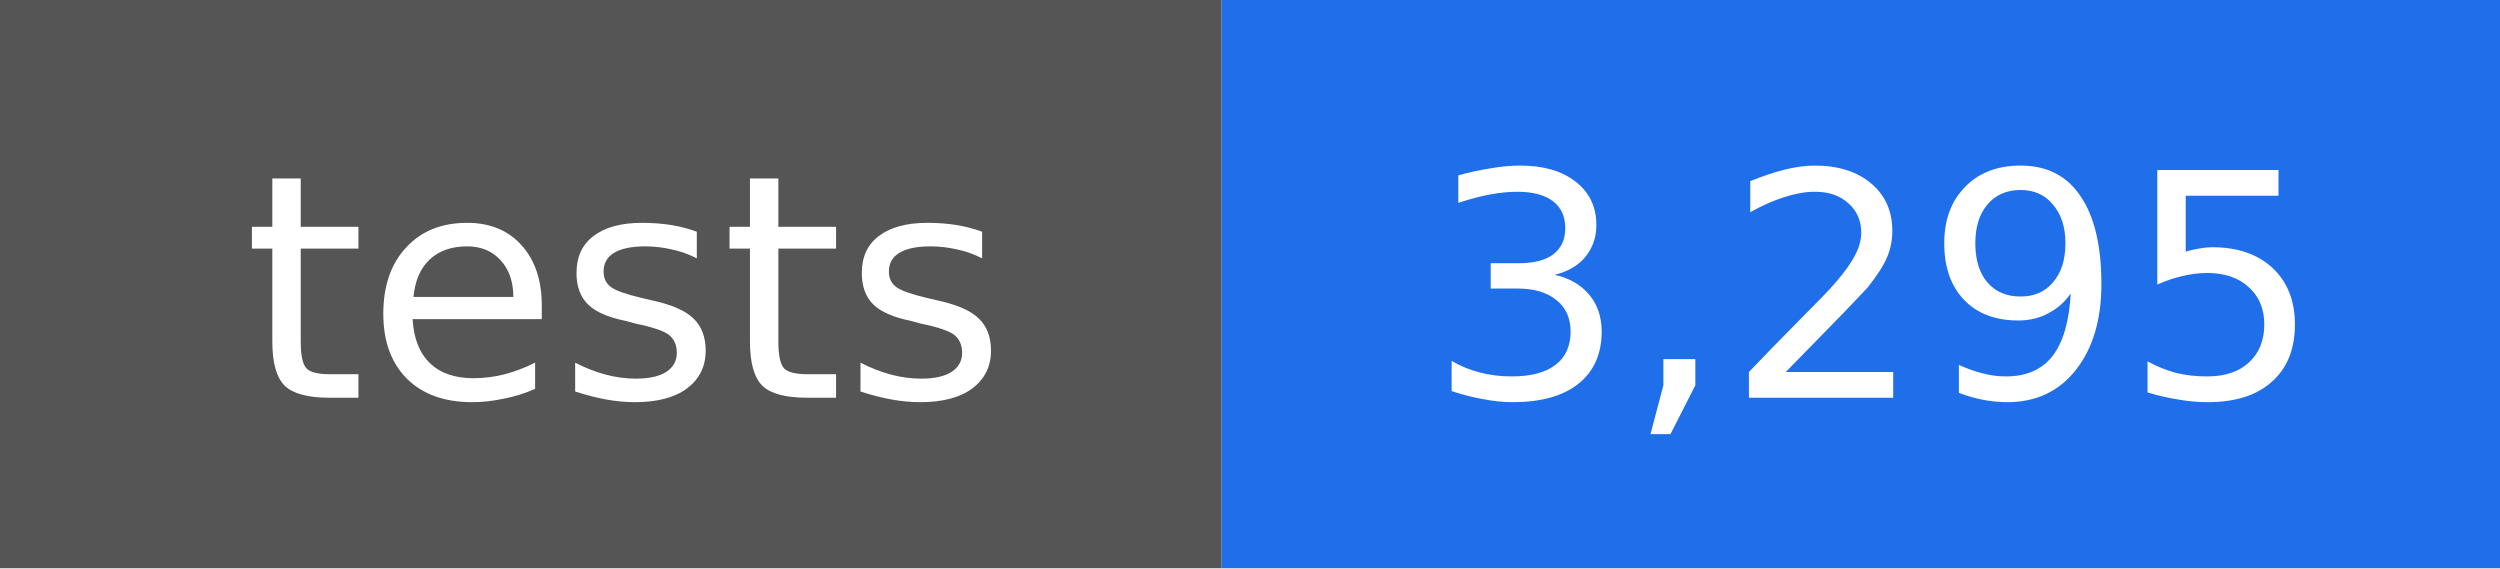
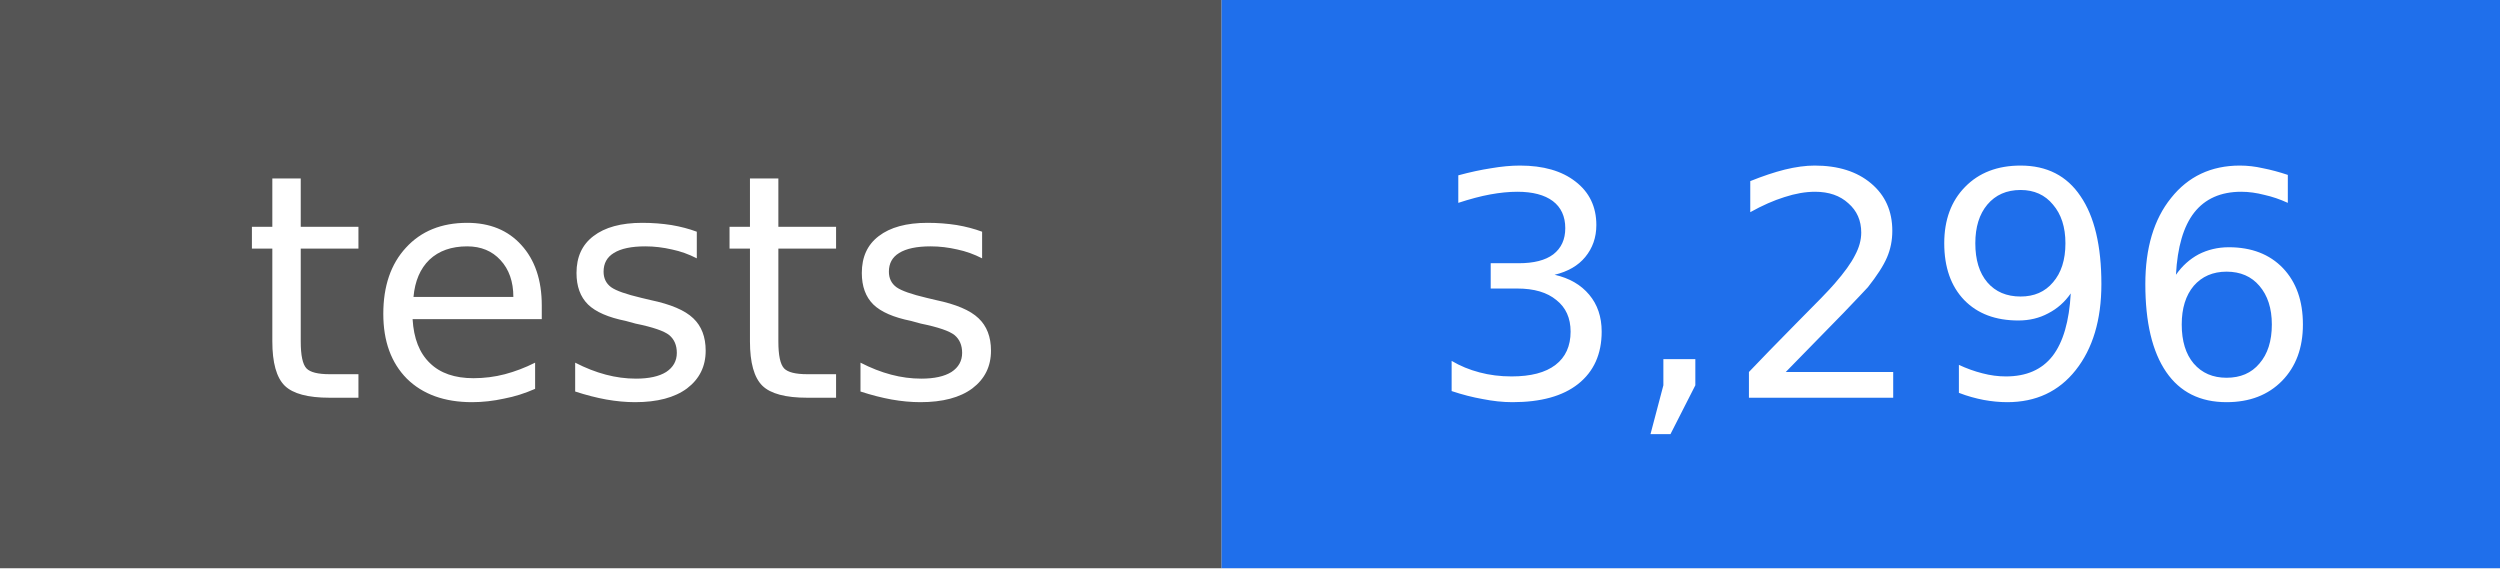
- <svg xmlns="http://www.w3.org/2000/svg" width="88" height="20" viewBox="0 0 88 20" role="img" aria-label="tests: 3,295">
+ <svg xmlns="http://www.w3.org/2000/svg" width="88" height="20" viewBox="0 0 88 20" role="img" aria-label="tests: 3,296">
  <rect width="43" height="20" fill="#555555" />
  <rect x="43" width="45" height="20" fill="#1f6feb" />
  <g fill="#ffffff" text-anchor="middle" font-family="DejaVu Sans, Verdana, sans-serif" font-size="11">
    <text x="22" y="14">tests</text>
-     <text x="66" y="14">3,295</text>
+     <text x="66" y="14">3,296</text>
  </g>
</svg>
